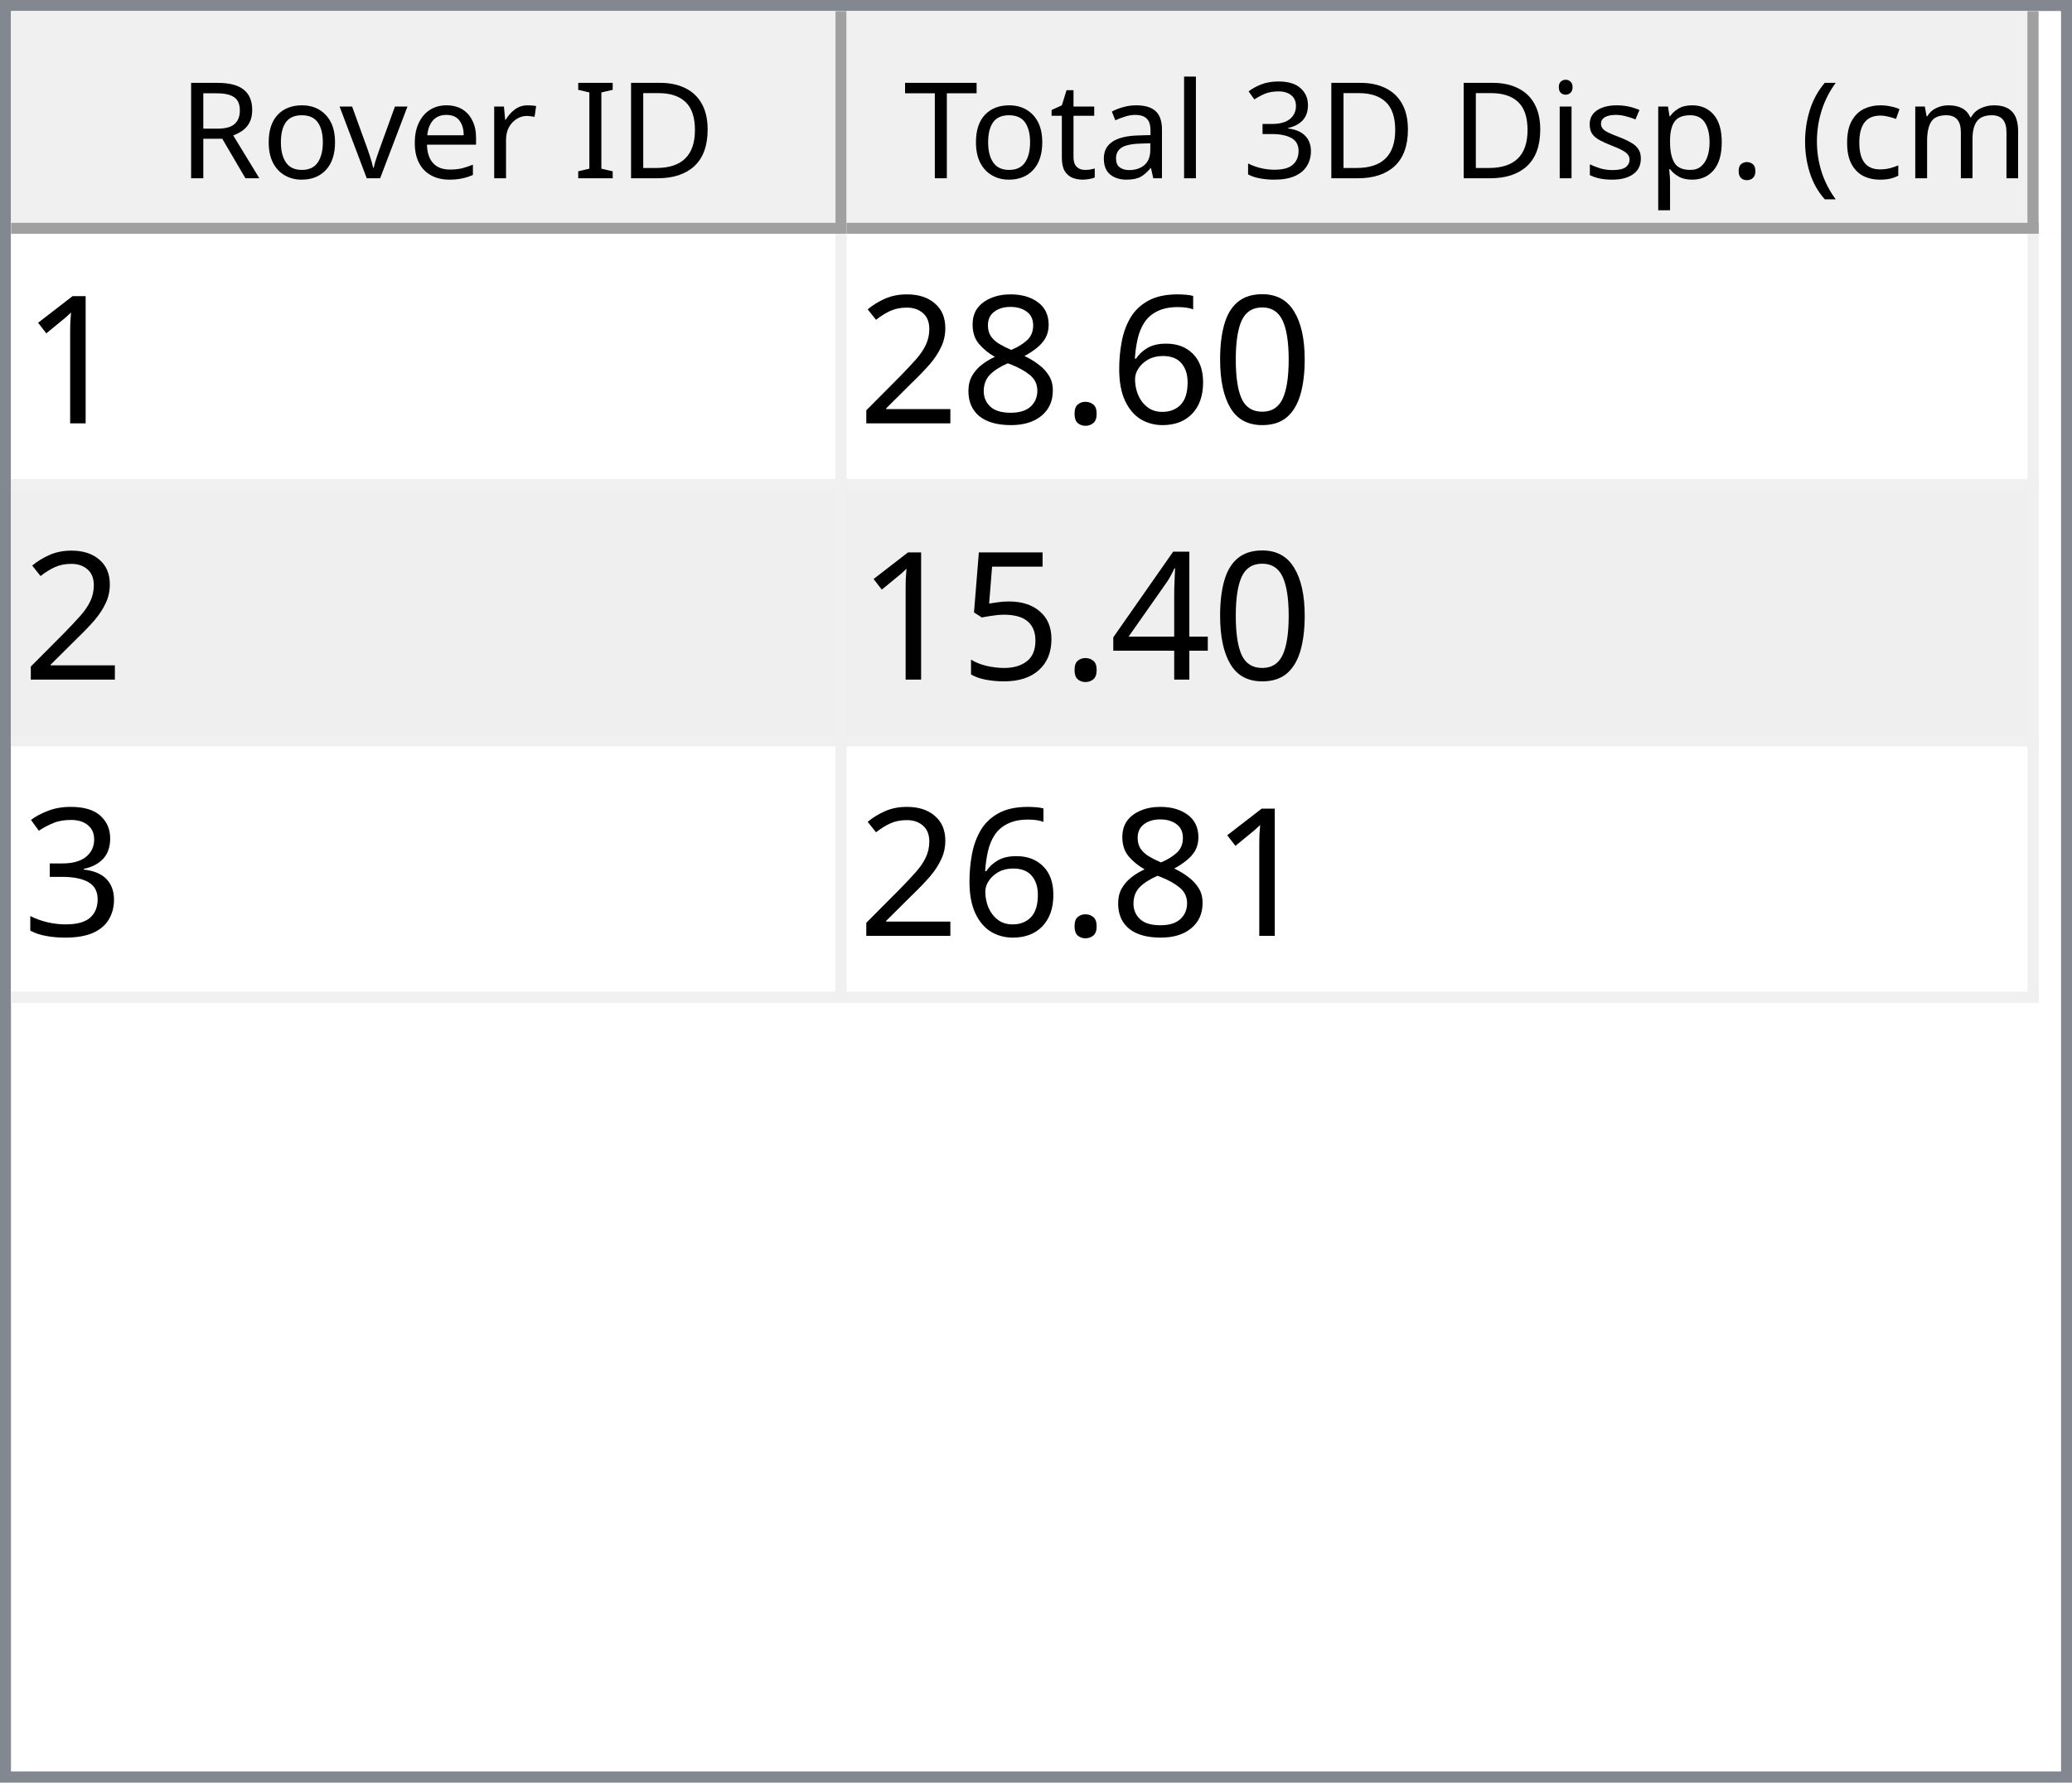
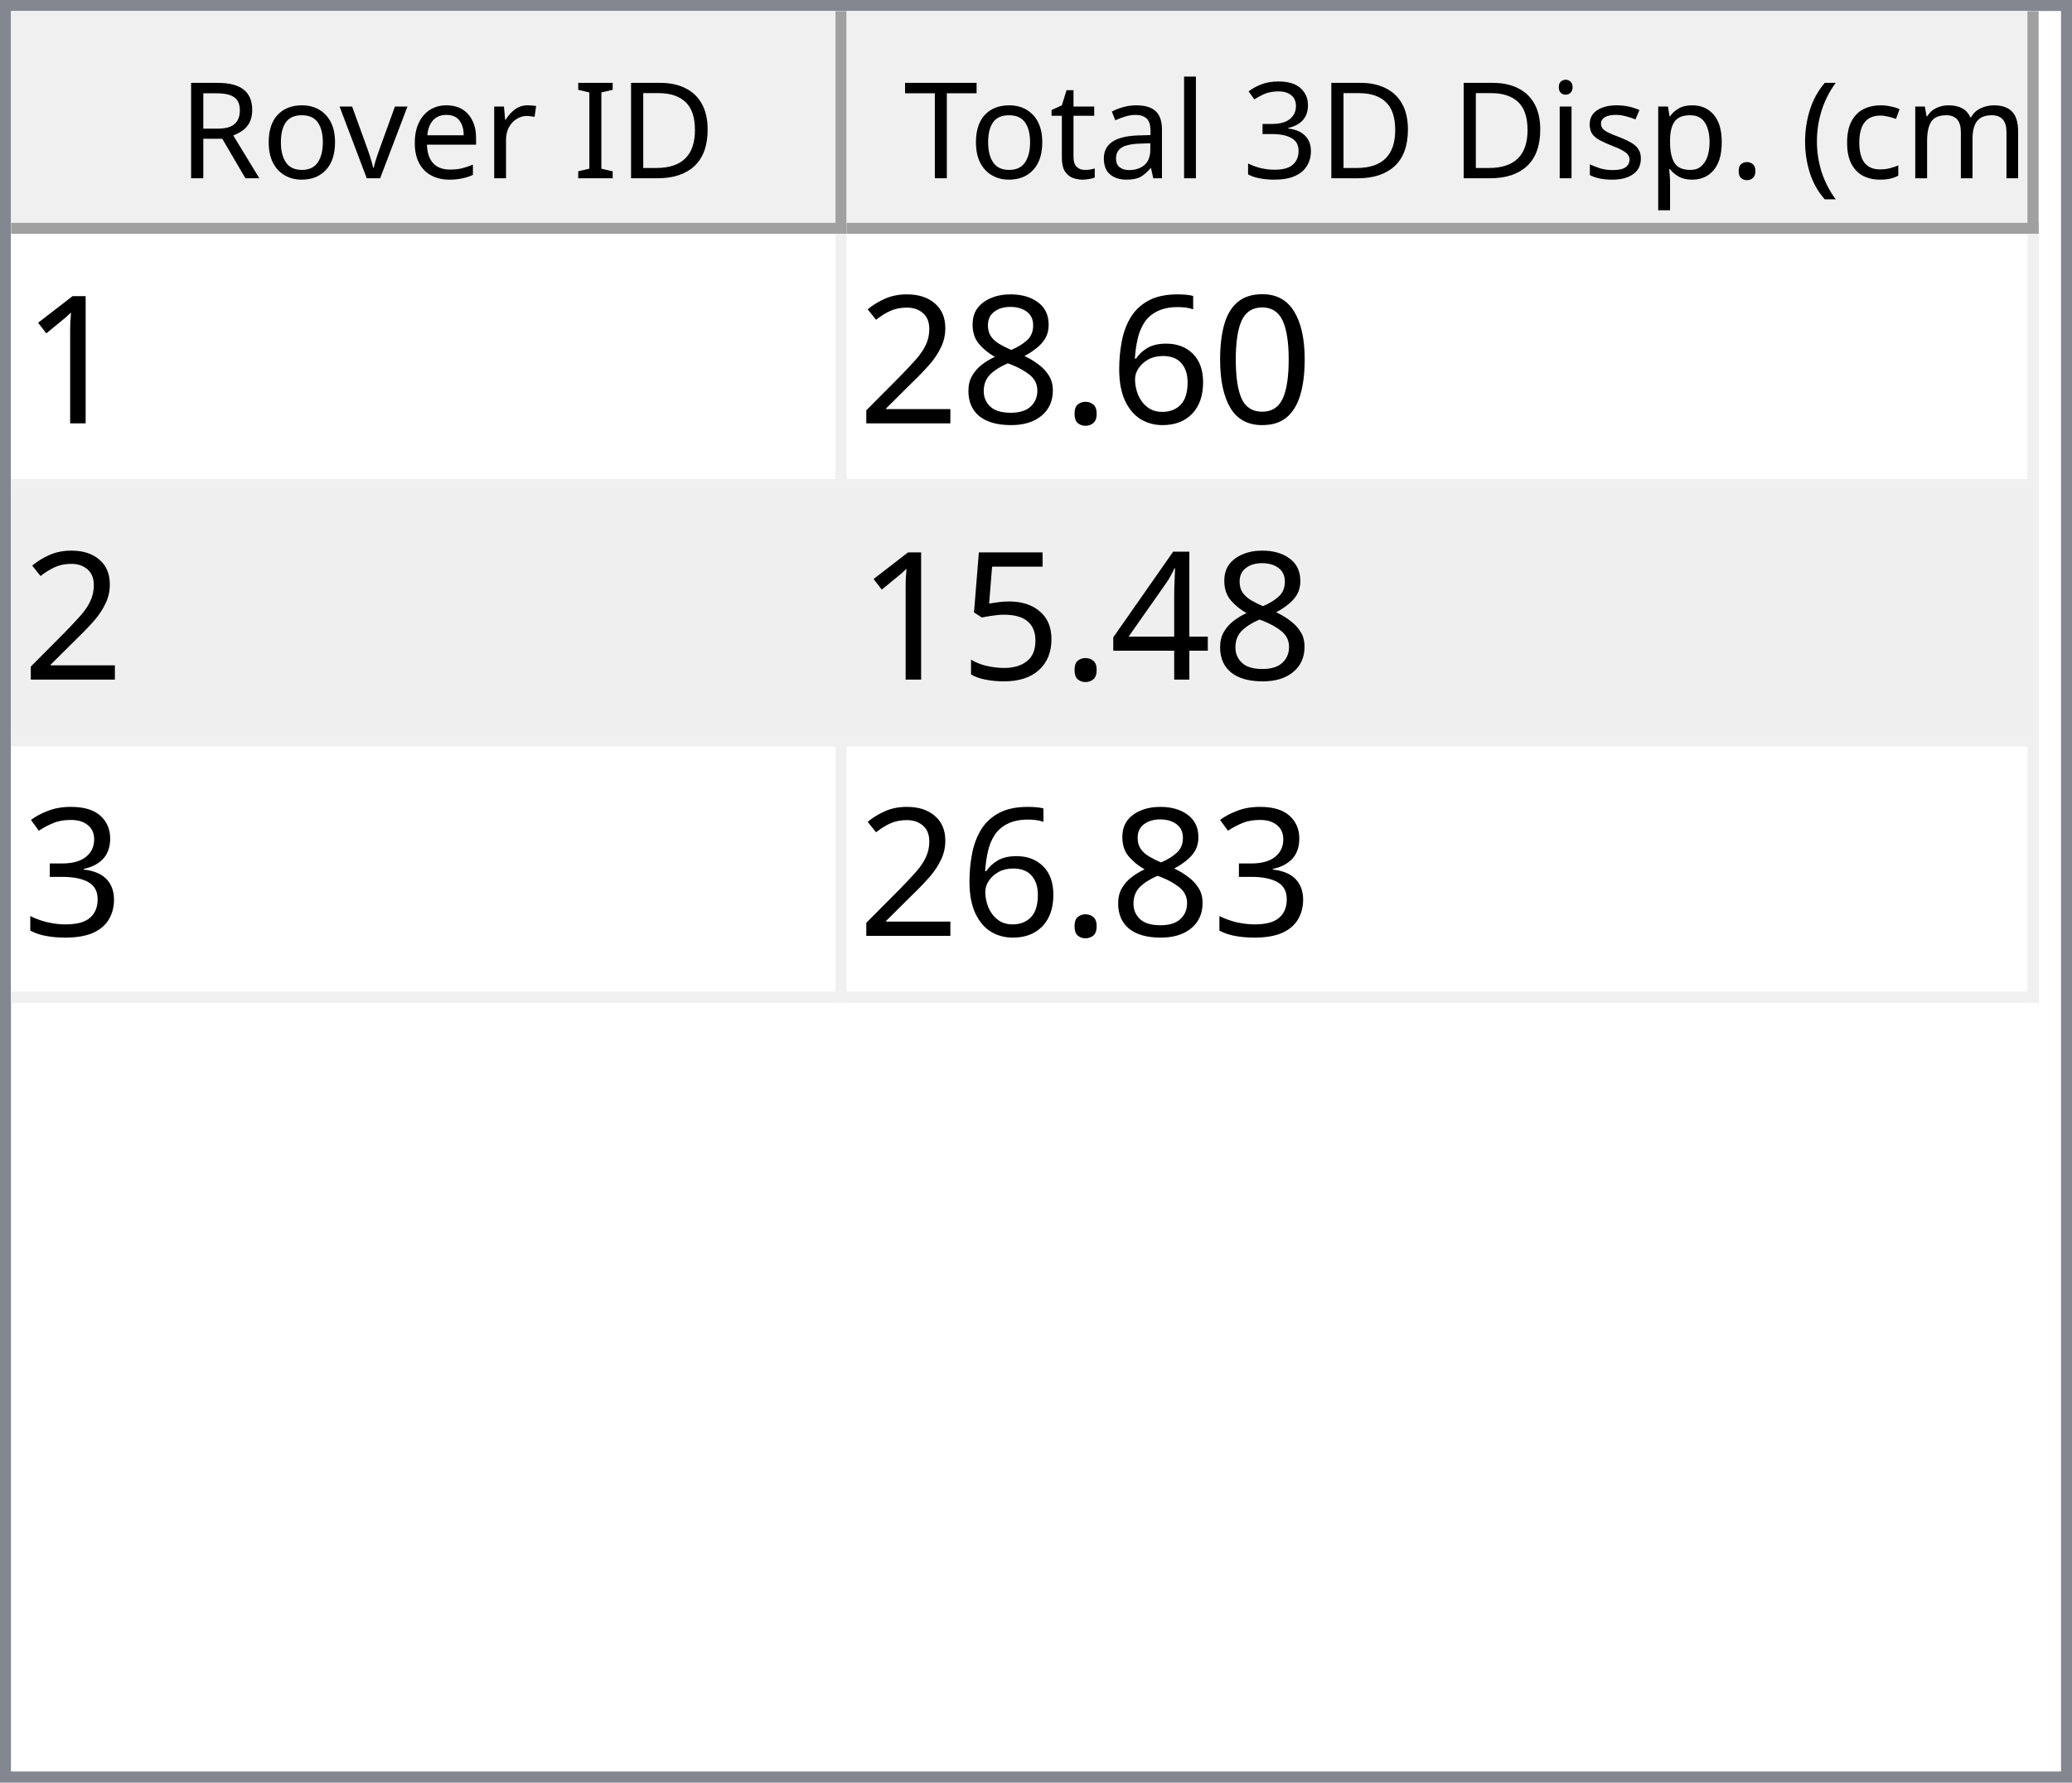
<svg xmlns="http://www.w3.org/2000/svg" style="fill-opacity:1; color-rendering:auto; color-interpolation:auto; text-rendering:auto; stroke:black; stroke-linecap:square; stroke-miterlimit:10; shape-rendering:auto; stroke-opacity:1; fill:black; stroke-dasharray:none; font-weight:normal; stroke-width:1; font-family:'Dialog'; font-style:normal; stroke-linejoin:miter; font-size:12px; stroke-dashoffset:0; image-rendering:auto;" width="186" height="160">
  <defs id="genericDefs" />
  <g>
    <defs id="defs1">
      <clipPath clipPathUnits="userSpaceOnUse" id="clipPath1">
        <path d="M0 0 L186 0 L186 160 L0 160 L0 0 Z" />
      </clipPath>
      <clipPath clipPathUnits="userSpaceOnUse" id="clipPath2">
        <path d="M0 0 L0 160 L186 160 L186 0 Z" />
      </clipPath>
      <clipPath clipPathUnits="userSpaceOnUse" id="clipPath3">
        <path d="M0 0 L0 20 L184 20 L184 0 Z" />
      </clipPath>
      <clipPath clipPathUnits="userSpaceOnUse" id="clipPath4">
        <path d="M0 0 L0 20 L75 20 L75 0 Z" />
      </clipPath>
      <clipPath clipPathUnits="userSpaceOnUse" id="clipPath5">
        <path d="M1 1 L1 19 L74 19 L74 1 Z" />
      </clipPath>
      <clipPath clipPathUnits="userSpaceOnUse" id="clipPath6">
        <path d="M0 0 L0 18 L73 18 L73 0 Z" />
      </clipPath>
      <clipPath clipPathUnits="userSpaceOnUse" id="clipPath7">
        <path d="M-0.5 -0.5 L-0.5 19.5 L74.5 19.5 L74.5 -0.5 Z" />
      </clipPath>
      <clipPath clipPathUnits="userSpaceOnUse" id="clipPath8">
        <path d="M0 0 L0 20 L107 20 L107 0 Z" />
      </clipPath>
      <clipPath clipPathUnits="userSpaceOnUse" id="clipPath9">
        <path d="M1 1 L1 19 L106 19 L106 1 Z" />
      </clipPath>
      <clipPath clipPathUnits="userSpaceOnUse" id="clipPath10">
        <path d="M0 0 L0 18 L105 18 L105 0 Z" />
      </clipPath>
      <clipPath clipPathUnits="userSpaceOnUse" id="clipPath11">
        <path d="M-0.5 -0.5 L-0.5 19.5 L106.5 19.5 L106.5 -0.5 Z" />
      </clipPath>
      <clipPath clipPathUnits="userSpaceOnUse" id="clipPath12">
        <path d="M0 0 L0 138 L184 138 L184 0 Z" />
      </clipPath>
      <clipPath clipPathUnits="userSpaceOnUse" id="clipPath13">
        <path d="M0 0 L0 69 L182 69 L182 0 Z" />
      </clipPath>
      <clipPath clipPathUnits="userSpaceOnUse" id="clipPath14">
        <path d="M-0.5 -0.5 L-0.5 68.5 L181.5 68.5 L181.5 -0.5 Z" />
      </clipPath>
      <clipPath clipPathUnits="userSpaceOnUse" id="clipPath15">
        <path d="M0 0 L0 22 L74 22 L74 0 Z" />
      </clipPath>
      <clipPath clipPathUnits="userSpaceOnUse" id="clipPath16">
        <path d="M0 0 L0 22 L106 22 L106 0 Z" />
      </clipPath>
      <font horiz-adv-x="64.551" id="font1">
        <font-face ascent="107.91" descent="25.098" units-per-em="100" style="font-style:normal; font-family:Segoe UI; font-weight:normal;" />
        <missing-glyph horiz-adv-x="64.551" d="M8.109 0 L8.109 68.266 L56.453 68.266 L56.453 0 L8.109 0 ZM15.328 7.234 L49.219 7.234 L49.219 61.031 L15.328 61.031 L15.328 7.234 Z" />
        <glyph unicode="D" horiz-adv-x="70.117" d="M9.188 0 L9.188 70.016 L28.516 70.016 Q65.531 70.016 65.531 35.891 Q65.531 19.672 55.25 9.836 Q44.969 0 27.734 0 L9.188 0 ZM17.391 62.594 L17.391 7.422 L27.828 7.422 Q41.609 7.422 49.273 14.797 Q56.938 22.172 56.938 35.688 Q56.938 62.594 28.328 62.594 L17.391 62.594 Z" />
        <glyph unicode="I" horiz-adv-x="26.611" d="M17.391 0 L9.188 0 L9.188 70.016 L17.391 70.016 L17.391 0 Z" />
        <glyph unicode=" " horiz-adv-x="27.393" d="" />
        <glyph unicode="r" horiz-adv-x="34.766" d="M34.188 41.891 Q32.078 43.5 28.125 43.5 Q23 43.5 19.555 38.672 Q16.109 33.844 16.109 25.484 L16.109 0 L8.109 0 L8.109 50 L16.109 50 L16.109 39.703 L16.312 39.703 Q18.016 44.969 21.531 47.922 Q25.047 50.875 29.391 50.875 Q32.516 50.875 34.188 50.203 L34.188 41.891 Z" />
        <glyph unicode="e" horiz-adv-x="52.295" d="M48.297 23 L12.984 23 Q13.188 14.656 17.484 10.109 Q21.781 5.562 29.297 5.562 Q37.75 5.562 44.828 11.141 L44.828 3.609 Q38.234 -1.172 27.391 -1.172 Q16.797 -1.172 10.742 5.641 Q4.688 12.453 4.688 24.812 Q4.688 36.469 11.305 43.82 Q17.922 51.172 27.734 51.172 Q37.547 51.172 42.922 44.828 Q48.297 38.484 48.297 27.203 L48.297 23 ZM40.094 29.781 Q40.047 36.719 36.75 40.578 Q33.453 44.438 27.594 44.438 Q21.922 44.438 17.969 40.383 Q14.016 36.328 13.094 29.781 L40.094 29.781 Z" />
        <glyph unicode="v" horiz-adv-x="47.9" d="M47.406 50 L27.484 0 L19.625 0 L0.688 50 L9.469 50 L22.172 13.672 Q23.578 9.672 23.922 6.688 L24.125 6.688 Q24.609 10.453 25.688 13.484 L38.969 50 L47.406 50 Z" />
        <glyph unicode="o" horiz-adv-x="58.594" d="M29 -1.172 Q17.922 -1.172 11.305 5.836 Q4.688 12.844 4.688 24.422 Q4.688 37.016 11.57 44.094 Q18.453 51.172 30.172 51.172 Q41.359 51.172 47.633 44.289 Q53.906 37.406 53.906 25.203 Q53.906 13.234 47.141 6.031 Q40.375 -1.172 29 -1.172 ZM29.594 44.438 Q21.875 44.438 17.383 39.188 Q12.891 33.938 12.891 24.703 Q12.891 15.828 17.43 10.695 Q21.969 5.562 29.594 5.562 Q37.359 5.562 41.531 10.594 Q45.703 15.625 45.703 24.906 Q45.703 34.281 41.531 39.359 Q37.359 44.438 29.594 44.438 Z" />
        <glyph unicode="R" horiz-adv-x="59.814" d="M59.375 0 L49.609 0 L37.891 19.625 Q36.281 22.359 34.766 24.289 Q33.25 26.219 31.664 27.438 Q30.078 28.656 28.25 29.219 Q26.422 29.781 24.125 29.781 L17.391 29.781 L17.391 0 L9.188 0 L9.188 70.016 L30.078 70.016 Q34.672 70.016 38.555 68.867 Q42.438 67.719 45.289 65.375 Q48.141 63.031 49.758 59.547 Q51.375 56.062 51.375 51.375 Q51.375 47.703 50.273 44.656 Q49.172 41.609 47.148 39.211 Q45.125 36.812 42.266 35.133 Q39.406 33.453 35.844 32.516 L35.844 32.328 Q37.594 31.547 38.891 30.547 Q40.188 29.547 41.359 28.18 Q42.531 26.812 43.68 25.078 Q44.828 23.344 46.234 21.047 L59.375 0 ZM17.391 62.594 L17.391 37.203 L28.516 37.203 Q31.594 37.203 34.203 38.133 Q36.812 39.062 38.719 40.797 Q40.625 42.531 41.703 45.047 Q42.781 47.562 42.781 50.688 Q42.781 56.297 39.141 59.445 Q35.5 62.594 28.609 62.594 L17.391 62.594 Z" />
        <glyph unicode=")" horiz-adv-x="30.176" d="M8.297 -15.922 L1.172 -15.922 Q16.406 2.344 16.406 26.812 Q16.406 51.469 1.078 70.016 L8.297 70.016 Q23.531 52.156 23.531 26.703 Q23.531 1.375 8.297 -15.922 Z" />
        <glyph unicode="m" horiz-adv-x="86.133" d="M79.109 0 L71.094 0 L71.094 28.719 Q71.094 37.016 68.531 40.727 Q65.969 44.438 59.906 44.438 Q54.781 44.438 51.195 39.75 Q47.609 35.062 47.609 28.516 L47.609 0 L39.594 0 L39.594 29.688 Q39.594 44.438 28.219 44.438 Q22.953 44.438 19.531 40.016 Q16.109 35.594 16.109 28.516 L16.109 0 L8.109 0 L8.109 50 L16.109 50 L16.109 42.094 L16.312 42.094 Q21.625 51.172 31.844 51.172 Q36.969 51.172 40.773 48.312 Q44.578 45.453 46 40.828 Q51.562 51.172 62.594 51.172 Q79.109 51.172 79.109 30.812 L79.109 0 Z" />
        <glyph unicode="c" horiz-adv-x="46.191" d="M42.188 2.297 Q36.422 -1.172 28.516 -1.172 Q17.828 -1.172 11.258 5.789 Q4.688 12.75 4.688 23.828 Q4.688 36.188 11.766 43.68 Q18.844 51.172 30.672 51.172 Q37.25 51.172 42.281 48.734 L42.281 40.531 Q36.719 44.438 30.375 44.438 Q22.703 44.438 17.797 38.945 Q12.891 33.453 12.891 24.516 Q12.891 15.719 17.508 10.641 Q22.125 5.562 29.891 5.562 Q36.422 5.562 42.188 9.906 L42.188 2.297 Z" />
        <glyph unicode="(" horiz-adv-x="30.176" d="M29.109 -15.922 L21.969 -15.922 Q6.844 1.375 6.844 26.703 Q6.844 52.156 21.969 70.016 L29.203 70.016 Q13.875 51.469 13.875 26.812 Q13.875 2.344 29.109 -15.922 Z" />
        <glyph unicode="." horiz-adv-x="21.68" d="M10.891 -1.078 Q8.641 -1.078 7.055 0.539 Q5.469 2.156 5.469 4.391 Q5.469 6.641 7.055 8.273 Q8.641 9.906 10.891 9.906 Q13.188 9.906 14.797 8.273 Q16.406 6.641 16.406 4.391 Q16.406 2.156 14.797 0.539 Q13.188 -1.078 10.891 -1.078 Z" />
        <glyph unicode="p" horiz-adv-x="58.789" d="M16.312 7.234 L16.109 7.234 L16.109 -23 L8.109 -23 L8.109 50 L16.109 50 L16.109 41.219 L16.312 41.219 Q22.219 51.172 33.594 51.172 Q43.266 51.172 48.688 44.461 Q54.109 37.75 54.109 26.469 Q54.109 13.922 48 6.375 Q41.891 -1.172 31.297 -1.172 Q21.578 -1.172 16.312 7.234 ZM16.109 27.391 L16.109 20.406 Q16.109 14.203 20.141 9.883 Q24.172 5.562 30.375 5.562 Q37.641 5.562 41.773 11.133 Q45.906 16.703 45.906 26.609 Q45.906 34.969 42.047 39.703 Q38.188 44.438 31.594 44.438 Q24.609 44.438 20.359 39.578 Q16.109 34.719 16.109 27.391 Z" />
        <glyph unicode="s" horiz-adv-x="42.432" d="M5.078 1.812 L5.078 10.406 Q11.625 5.562 19.484 5.562 Q30.031 5.562 30.031 12.594 Q30.031 14.594 29.125 15.992 Q28.219 17.391 26.68 18.461 Q25.141 19.531 23.07 20.383 Q21 21.234 18.609 22.172 Q15.281 23.484 12.766 24.828 Q10.25 26.172 8.57 27.859 Q6.891 29.547 6.031 31.695 Q5.172 33.844 5.172 36.719 Q5.172 40.234 6.789 42.945 Q8.406 45.656 11.086 47.484 Q13.766 49.312 17.211 50.242 Q20.656 51.172 24.312 51.172 Q30.812 51.172 35.938 48.922 L35.938 40.828 Q30.422 44.438 23.25 44.438 Q21 44.438 19.195 43.922 Q17.391 43.406 16.094 42.477 Q14.797 41.547 14.086 40.258 Q13.375 38.969 13.375 37.406 Q13.375 35.453 14.086 34.133 Q14.797 32.812 16.164 31.789 Q17.531 30.766 19.484 29.938 Q21.438 29.109 23.922 28.125 Q27.25 26.859 29.883 25.516 Q32.516 24.172 34.375 22.484 Q36.234 20.797 37.234 18.602 Q38.234 16.406 38.234 13.375 Q38.234 9.672 36.602 6.938 Q34.969 4.203 32.234 2.398 Q29.5 0.594 25.93 -0.289 Q22.359 -1.172 18.453 -1.172 Q10.75 -1.172 5.078 1.812 Z" />
        <glyph unicode="i" horiz-adv-x="24.219" d="M12.203 62.703 Q10.062 62.703 8.547 64.164 Q7.031 65.625 7.031 67.875 Q7.031 70.125 8.547 71.609 Q10.062 73.094 12.203 73.094 Q14.406 73.094 15.945 71.609 Q17.484 70.125 17.484 67.875 Q17.484 65.719 15.945 64.211 Q14.406 62.703 12.203 62.703 ZM16.109 0 L8.109 0 L8.109 50 L16.109 50 L16.109 0 Z" />
        <glyph unicode="3" horiz-adv-x="53.906" d="M46.531 19.828 Q46.531 15.094 44.75 11.211 Q42.969 7.328 39.719 4.57 Q36.469 1.812 31.93 0.297 Q27.391 -1.219 21.922 -1.219 Q11.922 -1.219 6 2.594 L6 11.188 Q13.094 5.609 22.219 5.609 Q25.875 5.609 28.828 6.539 Q31.781 7.469 33.906 9.227 Q36.031 10.984 37.18 13.477 Q38.328 15.969 38.328 19.094 Q38.328 32.812 18.797 32.812 L12.984 32.812 L12.984 39.594 L18.5 39.594 Q35.797 39.594 35.797 52.484 Q35.797 64.406 22.609 64.406 Q15.188 64.406 8.688 59.422 L8.688 67.188 Q15.375 71.188 24.609 71.188 Q29 71.188 32.57 69.969 Q36.141 68.75 38.68 66.555 Q41.219 64.359 42.609 61.281 Q44 58.203 44 54.5 Q44 40.672 30.031 36.719 L30.031 36.531 Q33.594 36.141 36.625 34.797 Q39.656 33.453 41.852 31.305 Q44.047 29.156 45.289 26.25 Q46.531 23.344 46.531 19.828 Z" />
        <glyph unicode="l" horiz-adv-x="24.219" d="M16.109 0 L8.109 0 L8.109 74.031 L16.109 74.031 L16.109 0 Z" />
        <glyph unicode="a" horiz-adv-x="50.879" d="M43.891 0 L35.891 0 L35.891 7.812 L35.688 7.812 Q30.469 -1.172 20.312 -1.172 Q12.844 -1.172 8.617 2.781 Q4.391 6.734 4.391 13.281 Q4.391 27.297 20.906 29.594 L35.891 31.688 Q35.891 44.438 25.594 44.438 Q16.547 44.438 9.281 38.281 L9.281 46.484 Q16.656 51.172 26.266 51.172 Q43.891 51.172 43.891 32.516 L43.891 0 ZM35.891 25.297 L23.828 23.641 Q18.266 22.859 15.43 20.875 Q12.594 18.891 12.594 13.875 Q12.594 10.203 15.211 7.883 Q17.828 5.562 22.172 5.562 Q28.125 5.562 32.008 9.742 Q35.891 13.922 35.891 20.312 L35.891 25.297 Z" />
        <glyph unicode="t" horiz-adv-x="33.887" d="M31.297 0.484 Q28.469 -1.078 23.828 -1.078 Q10.688 -1.078 10.688 13.578 L10.688 43.172 L2.094 43.172 L2.094 50 L10.688 50 L10.688 62.203 L18.703 64.797 L18.703 50 L31.297 50 L31.297 43.172 L18.703 43.172 L18.703 14.984 Q18.703 9.969 20.414 7.82 Q22.125 5.672 26.078 5.672 Q29.109 5.672 31.297 7.328 L31.297 0.484 Z" />
        <glyph unicode="T" horiz-adv-x="52.393" d="M50.594 62.594 L30.375 62.594 L30.375 0 L22.172 0 L22.172 62.594 L2 62.594 L2 70.016 L50.594 70.016 L50.594 62.594 Z" />
      </font>
      <font horiz-adv-x="75.0" id="font2">
        <font-face ascent="100.537" descent="21.973" units-per-em="100" style="font-style:normal; font-family:sans-serif; font-weight:normal;" />
        <missing-glyph horiz-adv-x="75.0" d="M12.5 0 L12.5 62.5 L62.5 62.5 L62.5 0 L12.5 0 ZM14.062 1.562 L60.938 1.562 L60.938 60.938 L14.062 60.938 L14.062 1.562 Z" />
        <glyph unicode="1" horiz-adv-x="55.615" d="M37.25 0 L28.469 0 L28.469 56 Q25.297 52.984 20.141 49.953 Q14.984 46.922 10.891 45.406 L10.891 53.906 Q18.266 57.375 23.781 62.305 Q29.297 67.234 31.594 71.875 L37.25 71.875 L37.25 0 Z" />
        <glyph unicode="0" horiz-adv-x="55.615" d="M4.156 35.297 Q4.156 48 6.766 55.742 Q9.375 63.484 14.523 67.68 Q19.672 71.875 27.484 71.875 Q33.25 71.875 37.594 69.555 Q41.938 67.234 44.773 62.867 Q47.609 58.5 49.219 52.227 Q50.828 45.953 50.828 35.297 Q50.828 22.703 48.242 14.969 Q45.656 7.234 40.508 3.008 Q35.359 -1.219 27.484 -1.219 Q17.141 -1.219 11.234 6.203 Q4.156 15.141 4.156 35.297 ZM13.188 35.297 Q13.188 17.672 17.312 11.836 Q21.438 6 27.484 6 Q33.547 6 37.672 11.859 Q41.797 17.719 41.797 35.297 Q41.797 52.984 37.672 58.789 Q33.547 64.594 27.391 64.594 Q21.344 64.594 17.719 59.469 Q13.188 52.938 13.188 35.297 Z" />
        <glyph unicode="6" horiz-adv-x="55.615" d="M49.75 54.047 L41.016 53.375 Q39.844 58.547 37.703 60.891 Q34.125 64.656 28.906 64.656 Q24.703 64.656 21.531 62.312 Q17.391 59.281 14.992 53.469 Q12.594 47.656 12.5 36.922 Q15.672 41.75 20.266 44.094 Q24.859 46.438 29.891 46.438 Q38.672 46.438 44.852 39.969 Q51.031 33.5 51.031 23.25 Q51.031 16.5 48.125 10.719 Q45.219 4.938 40.141 1.859 Q35.062 -1.219 28.609 -1.219 Q17.625 -1.219 10.695 6.859 Q3.766 14.938 3.766 33.5 Q3.766 54.25 11.422 63.672 Q18.109 71.875 29.438 71.875 Q37.891 71.875 43.289 67.141 Q48.688 62.406 49.75 54.047 ZM13.875 23.188 Q13.875 18.656 15.797 14.508 Q17.719 10.359 21.188 8.18 Q24.656 6 28.469 6 Q34.031 6 38.039 10.492 Q42.047 14.984 42.047 22.703 Q42.047 30.125 38.086 34.398 Q34.125 38.672 28.125 38.672 Q22.172 38.672 18.023 34.398 Q13.875 30.125 13.875 23.188 Z" />
        <glyph unicode="." horiz-adv-x="27.783" d="M9.078 0 L9.078 10.016 L19.094 10.016 L19.094 0 L9.078 0 Z" />
        <glyph unicode="8" horiz-adv-x="55.615" d="M17.672 38.812 Q12.203 40.828 9.57 44.539 Q6.938 48.25 6.938 53.422 Q6.938 61.234 12.555 66.555 Q18.172 71.875 27.484 71.875 Q36.859 71.875 42.578 66.43 Q48.297 60.984 48.297 53.172 Q48.297 48.188 45.68 44.508 Q43.062 40.828 37.75 38.812 Q44.344 36.672 47.781 31.883 Q51.219 27.094 51.219 20.453 Q51.219 11.281 44.727 5.031 Q38.234 -1.219 27.641 -1.219 Q17.047 -1.219 10.547 5.055 Q4.047 11.328 4.047 20.703 Q4.047 27.688 7.594 32.398 Q11.141 37.109 17.672 38.812 ZM15.922 53.719 Q15.922 48.641 19.195 45.414 Q22.469 42.188 27.688 42.188 Q32.766 42.188 36.016 45.383 Q39.266 48.578 39.266 53.219 Q39.266 58.062 35.914 61.359 Q32.562 64.656 27.594 64.656 Q22.562 64.656 19.242 61.43 Q15.922 58.203 15.922 53.719 ZM13.094 20.656 Q13.094 16.891 14.875 13.375 Q16.656 9.859 20.172 7.93 Q23.688 6 27.734 6 Q34.031 6 38.133 10.055 Q42.234 14.109 42.234 20.359 Q42.234 26.703 38.016 30.859 Q33.797 35.016 27.438 35.016 Q21.234 35.016 17.164 30.914 Q13.094 26.812 13.094 20.656 Z" />
        <glyph unicode="2" horiz-adv-x="55.615" d="M50.344 8.453 L50.344 0 L3.031 0 Q2.938 3.172 4.047 6.109 Q5.859 10.938 9.836 15.625 Q13.812 20.312 21.344 26.469 Q33.016 36.031 37.117 41.625 Q41.219 47.219 41.219 52.203 Q41.219 57.422 37.477 61.008 Q33.734 64.594 27.734 64.594 Q21.391 64.594 17.578 60.789 Q13.766 56.984 13.719 50.25 L4.688 51.172 Q5.609 61.281 11.664 66.578 Q17.719 71.875 27.938 71.875 Q38.234 71.875 44.242 66.164 Q50.25 60.453 50.25 52 Q50.25 47.703 48.492 43.555 Q46.734 39.406 42.656 34.812 Q38.578 30.219 29.109 22.219 Q21.188 15.578 18.945 13.211 Q16.703 10.844 15.234 8.453 L50.344 8.453 Z" />
        <glyph unicode="4" horiz-adv-x="55.615" d="M32.328 0 L32.328 17.141 L1.266 17.141 L1.266 25.203 L33.938 71.578 L41.109 71.578 L41.109 25.203 L50.781 25.203 L50.781 17.141 L41.109 17.141 L41.109 0 L32.328 0 ZM32.328 25.203 L32.328 57.469 L9.906 25.203 L32.328 25.203 Z" />
        <glyph unicode="5" horiz-adv-x="55.615" d="M4.156 18.75 L13.375 19.531 Q14.406 12.797 18.141 9.398 Q21.875 6 27.156 6 Q33.5 6 37.891 10.789 Q42.281 15.578 42.281 23.484 Q42.281 31 38.062 35.352 Q33.844 39.703 27 39.703 Q22.75 39.703 19.336 37.773 Q15.922 35.844 13.969 32.766 L5.719 33.844 L12.641 70.609 L48.25 70.609 L48.25 62.203 L19.672 62.203 L15.828 42.969 Q22.266 47.469 29.344 47.469 Q38.719 47.469 45.164 40.969 Q51.609 34.469 51.609 24.266 Q51.609 14.547 45.953 7.469 Q39.062 -1.219 27.156 -1.219 Q17.391 -1.219 11.211 4.25 Q5.031 9.719 4.156 18.75 Z" />
        <glyph unicode="3" horiz-adv-x="55.615" d="M4.203 18.891 L12.984 20.062 Q14.5 12.594 18.141 9.297 Q21.781 6 27 6 Q33.203 6 37.477 10.297 Q41.75 14.594 41.75 20.953 Q41.75 27 37.797 30.93 Q33.844 34.859 27.734 34.859 Q25.25 34.859 21.531 33.891 L22.516 41.609 Q23.391 41.5 23.922 41.5 Q29.547 41.5 34.039 44.43 Q38.531 47.359 38.531 53.469 Q38.531 58.297 35.258 61.477 Q31.984 64.656 26.812 64.656 Q21.688 64.656 18.266 61.43 Q14.844 58.203 13.875 51.766 L5.078 53.328 Q6.688 62.156 12.398 67.016 Q18.109 71.875 26.609 71.875 Q32.469 71.875 37.398 69.359 Q42.328 66.844 44.945 62.5 Q47.562 58.156 47.562 53.266 Q47.562 48.641 45.07 44.828 Q42.578 41.016 37.703 38.766 Q44.047 37.312 47.562 32.695 Q51.078 28.078 51.078 21.141 Q51.078 11.766 44.242 5.25 Q37.406 -1.266 26.953 -1.266 Q17.531 -1.266 11.305 4.352 Q5.078 9.969 4.203 18.891 Z" />
      </font>
    </defs>
    <g style="fill:white; stroke:white;">
      <rect x="0" y="0" width="186" style="clip-path:url(#clipPath1); stroke:none;" height="160" />
    </g>
    <g style="fill:white; text-rendering:optimizeSpeed; color-rendering:optimizeSpeed; image-rendering:optimizeSpeed; shape-rendering:crispEdges; stroke:white; color-interpolation:sRGB;">
      <rect x="0" width="186" height="160" y="0" style="stroke:none;" />
      <path style="stroke:none;" d="M0 160 L186 160 L186 0 L0 0 Z" />
    </g>
    <g style="fill:rgb(240,240,240); font-family:'Segoe UI'; stroke:rgb(240,240,240);">
      <rect x="0" y="0" width="186" style="clip-path:url(#clipPath2); stroke:none;" height="160" />
    </g>
    <g style="fill:rgb(130,135,144); font-family:'Segoe UI'; stroke:rgb(130,135,144);">
      <path d="M0 0 L186 0 L186 160 L0 160 L0 0 ZM1 1 L185 1 L185 159 L1 159 L1 1 Z" style="fill-rule:evenodd; clip-path:url(#clipPath2); stroke:none;" />
    </g>
    <g style="fill:white; font-family:'Segoe UI'; stroke:white;" transform="translate(1,1)">
      <rect x="0" y="0" width="184" style="clip-path:url(#clipPath3); stroke:none;" height="20" />
    </g>
    <g style="fill:rgb(240,240,240); font-family:'Segoe UI'; stroke:rgb(240,240,240);" transform="translate(1,1)">
      <rect x="0" y="0" width="75" style="clip-path:url(#clipPath4); stroke:none;" height="20" />
    </g>
    <g style="font-family:'Segoe UI';" transform="translate(2,2)">
      <text x="14" xml:space="preserve" y="14" style="clip-path:url(#clipPath6); stroke:none;">Rover ID</text>
    </g>
    <g style="fill:rgb(160,160,160); font-family:'Segoe UI'; stroke:rgb(160,160,160); stroke-linejoin:bevel;" transform="translate(1.5,1.5)">
      <line x1="74" x2="74" y1="0" style="fill:none; clip-path:url(#clipPath7);" y2="19" />
    </g>
    <g style="fill:rgb(160,160,160); font-family:'Segoe UI'; stroke:rgb(160,160,160); stroke-linejoin:bevel;" transform="matrix(1,0,0,1,1,1) translate(0.5,0.5)">
      <line x1="0" x2="74" y1="19" style="fill:none; clip-path:url(#clipPath7);" y2="19" />
    </g>
    <g style="fill:rgb(240,240,240); font-family:'Segoe UI'; stroke:rgb(240,240,240);" transform="translate(76,1)">
      <rect x="0" y="0" width="107" style="clip-path:url(#clipPath8); stroke:none;" height="20" />
    </g>
    <g style="font-family:'Segoe UI';" transform="translate(77,2)">
      <text x="1" xml:space="preserve" y="14" style="clip-path:url(#clipPath10); stroke:none;"> Total 3D Disp. (cm)</text>
    </g>
    <g style="fill:rgb(160,160,160); font-family:'Segoe UI'; stroke:rgb(160,160,160); stroke-linejoin:bevel;" transform="translate(76.5,1.5)">
      <line x1="106" x2="106" y1="0" style="fill:none; clip-path:url(#clipPath11);" y2="19" />
    </g>
    <g style="fill:rgb(160,160,160); font-family:'Segoe UI'; stroke:rgb(160,160,160); stroke-linejoin:bevel;" transform="matrix(1,0,0,1,76,1) translate(0.5,0.5)">
      <line x1="0" x2="106" y1="19" style="fill:none; clip-path:url(#clipPath11);" y2="19" />
    </g>
    <g style="fill:white; font-family:'Segoe UI'; stroke:white;" transform="translate(1,21)">
      <rect x="0" y="0" width="184" style="clip-path:url(#clipPath12); stroke:none;" height="138" />
    </g>
    <g style="fill:rgb(240,240,240); font-size:16px; font-family:sans-serif; stroke:rgb(240,240,240);" transform="translate(1,21)">
      <rect x="0" y="0" width="182" style="clip-path:url(#clipPath13); stroke:none;" height="69" />
      <line transform="translate(0.5,0.5)" x1="0" x2="181" y1="22" style="clip-path:url(#clipPath14); fill:none; stroke-linejoin:bevel;" y2="22" />
    </g>
    <g transform="matrix(1,0,0,1,1,21) translate(0.5,0.5)" style="fill:rgb(240,240,240); font-size:16px; font-family:sans-serif; stroke:rgb(240,240,240); stroke-linejoin:bevel;">
      <line x1="0" x2="181" y1="45" style="fill:none; clip-path:url(#clipPath14);" y2="45" />
    </g>
    <g transform="matrix(1,0,0,1,1,21) translate(0.5,0.5)" style="fill:rgb(240,240,240); font-size:16px; font-family:sans-serif; stroke:rgb(240,240,240); stroke-linejoin:bevel;">
      <line x1="0" x2="181" y1="68" style="fill:none; clip-path:url(#clipPath14);" y2="68" />
    </g>
    <g transform="matrix(1,0,0,1,1,21) translate(0.5,0.5)" style="fill:rgb(240,240,240); font-size:16px; font-family:sans-serif; stroke:rgb(240,240,240); stroke-linejoin:bevel;">
      <line x1="74" x2="74" y1="0" style="fill:none; clip-path:url(#clipPath14);" y2="68" />
    </g>
    <g transform="matrix(1,0,0,1,1,21) translate(0.5,0.5)" style="fill:rgb(240,240,240); font-size:16px; font-family:sans-serif; stroke:rgb(240,240,240); stroke-linejoin:bevel;">
      <line x1="181" x2="181" y1="0" style="fill:none; clip-path:url(#clipPath14);" y2="68" />
    </g>
    <g style="fill:white; font-size:16px; font-family:sans-serif; stroke:white;" transform="matrix(1,0,0,1,1,21)">
      <rect x="0" y="0" width="74" style="clip-path:url(#clipPath15); stroke:none;" height="22" />
      <text x="1" y="17" style="fill:black; clip-path:url(#clipPath15); stroke:none;" xml:space="preserve">1</text>
    </g>
    <g style="fill:white; font-size:16px; font-family:sans-serif; stroke:white;" transform="matrix(1,0,0,1,1,21) translate(75,0)">
      <rect x="0" y="0" width="106" style="clip-path:url(#clipPath16); stroke:none;" height="22" />
      <text x="1" y="17" style="fill:black; clip-path:url(#clipPath16); stroke:none;" xml:space="preserve">28.60</text>
    </g>
    <g style="fill:rgb(239,239,239); font-size:16px; font-family:sans-serif; stroke:rgb(239,239,239);" transform="matrix(1,0,0,1,1,21) translate(0,23)">
      <rect x="0" y="0" width="74" style="clip-path:url(#clipPath15); stroke:none;" height="22" />
      <text x="1" y="17" style="fill:black; clip-path:url(#clipPath15); stroke:none;" xml:space="preserve">2</text>
    </g>
    <g style="fill:rgb(239,239,239); font-size:16px; font-family:sans-serif; stroke:rgb(239,239,239);" transform="matrix(1,0,0,1,1,21) translate(75,23)">
      <rect x="0" y="0" width="106" style="clip-path:url(#clipPath16); stroke:none;" height="22" />
-       <text x="1" y="17" style="fill:black; clip-path:url(#clipPath16); stroke:none;" xml:space="preserve">15.40</text>
+       <text x="1" y="17" style="fill:black; clip-path:url(#clipPath16); stroke:none;" xml:space="preserve">15.48</text>
    </g>
    <g style="fill:white; font-size:16px; font-family:sans-serif; stroke:white;" transform="matrix(1,0,0,1,1,21) translate(0,46)">
      <rect x="0" y="0" width="74" style="clip-path:url(#clipPath15); stroke:none;" height="22" />
      <text x="1" y="17" style="fill:black; clip-path:url(#clipPath15); stroke:none;" xml:space="preserve">3</text>
    </g>
    <g style="fill:white; font-size:16px; font-family:sans-serif; stroke:white;" transform="matrix(1,0,0,1,1,21) translate(75,46)">
      <rect x="0" y="0" width="106" style="clip-path:url(#clipPath16); stroke:none;" height="22" />
-       <text x="1" y="17" style="fill:black; clip-path:url(#clipPath16); stroke:none;" xml:space="preserve">26.81</text>
+       <text x="1" y="17" style="fill:black; clip-path:url(#clipPath16); stroke:none;" xml:space="preserve">26.83</text>
    </g>
  </g>
</svg>
